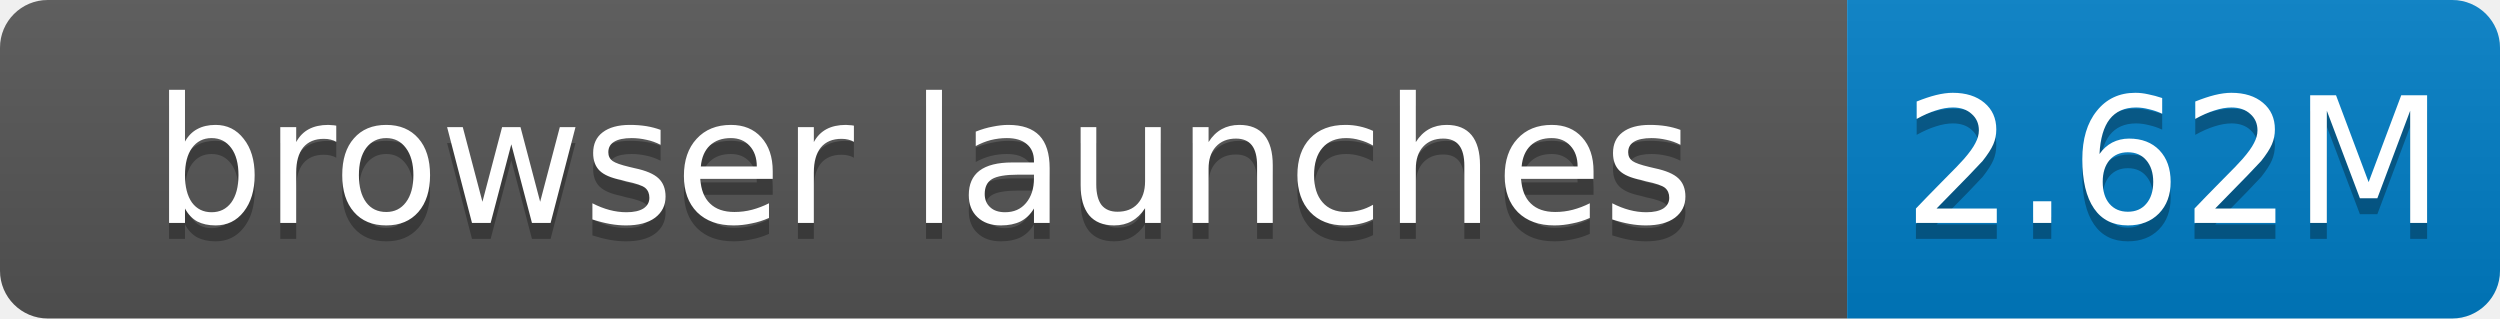
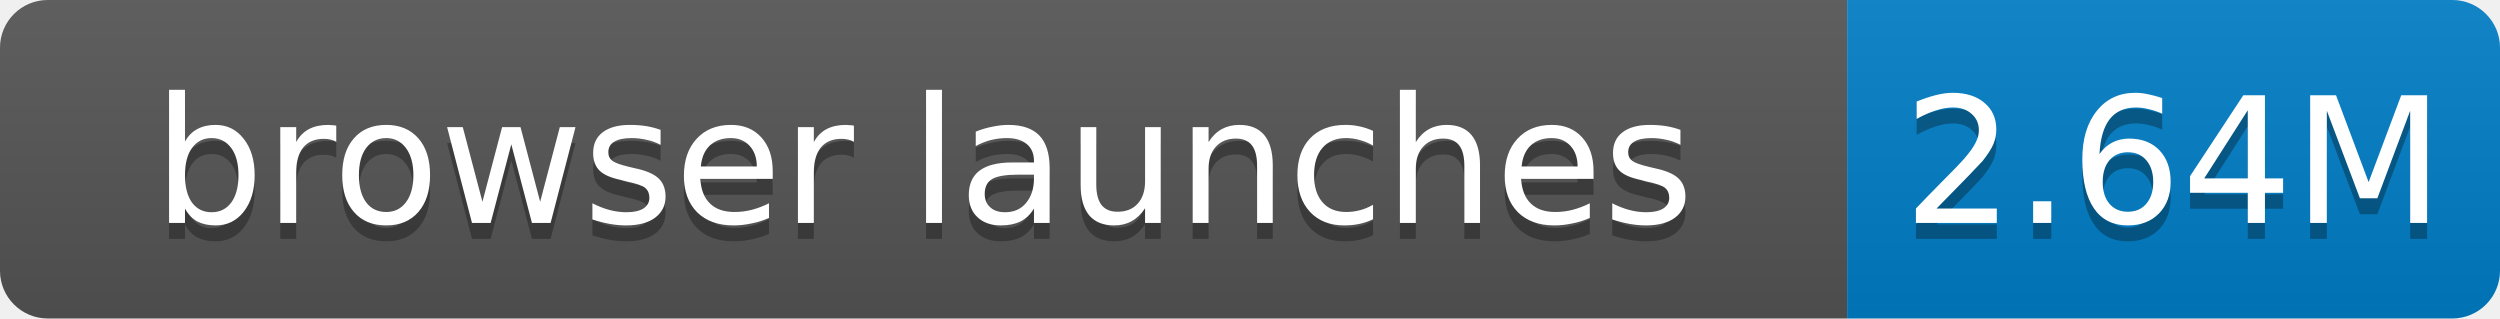
- <svg xmlns="http://www.w3.org/2000/svg" width="157" height="20" role="img" aria-label="browser launches: 2.62M">
+ <svg xmlns="http://www.w3.org/2000/svg" width="157" height="20" role="img" aria-label="browser launches: 2.64M">
  <linearGradient id="s" x2="0" y2="100%">
    <stop offset="0" stop-color="#bbb" stop-opacity=".1" />
    <stop offset="1" stop-opacity=".1" />
  </linearGradient>
  <clipPath id="r">
    <rect width="157" height="20" rx="3" fill="#fff" />
  </clipPath>
  <g clip-path="url(#r)">
    <rect width="116" height="20" fill="#555" />
    <rect x="116" width="41" height="20" fill="#007ec6" />
    <rect width="157" height="20" fill="url(#s)" />
  </g>
  <g fill="#fff" text-anchor="middle" font-family="Verdana,Geneva,DejaVu Sans,sans-serif" font-size="11">
    <text x="58.0" y="15" fill="#010101" fill-opacity=".3">browser launches</text>
    <text x="58.0" y="14">browser launches</text>
-     <text x="136.5" y="15" fill="#010101" fill-opacity=".3">2.62M</text>
-     <text x="136.5" y="14">2.62M</text>
+     <text x="136.5" y="15" fill="#010101" fill-opacity=".3">2.64M</text>
+     <text x="136.5" y="14">2.64M</text>
  </g>
</svg>
